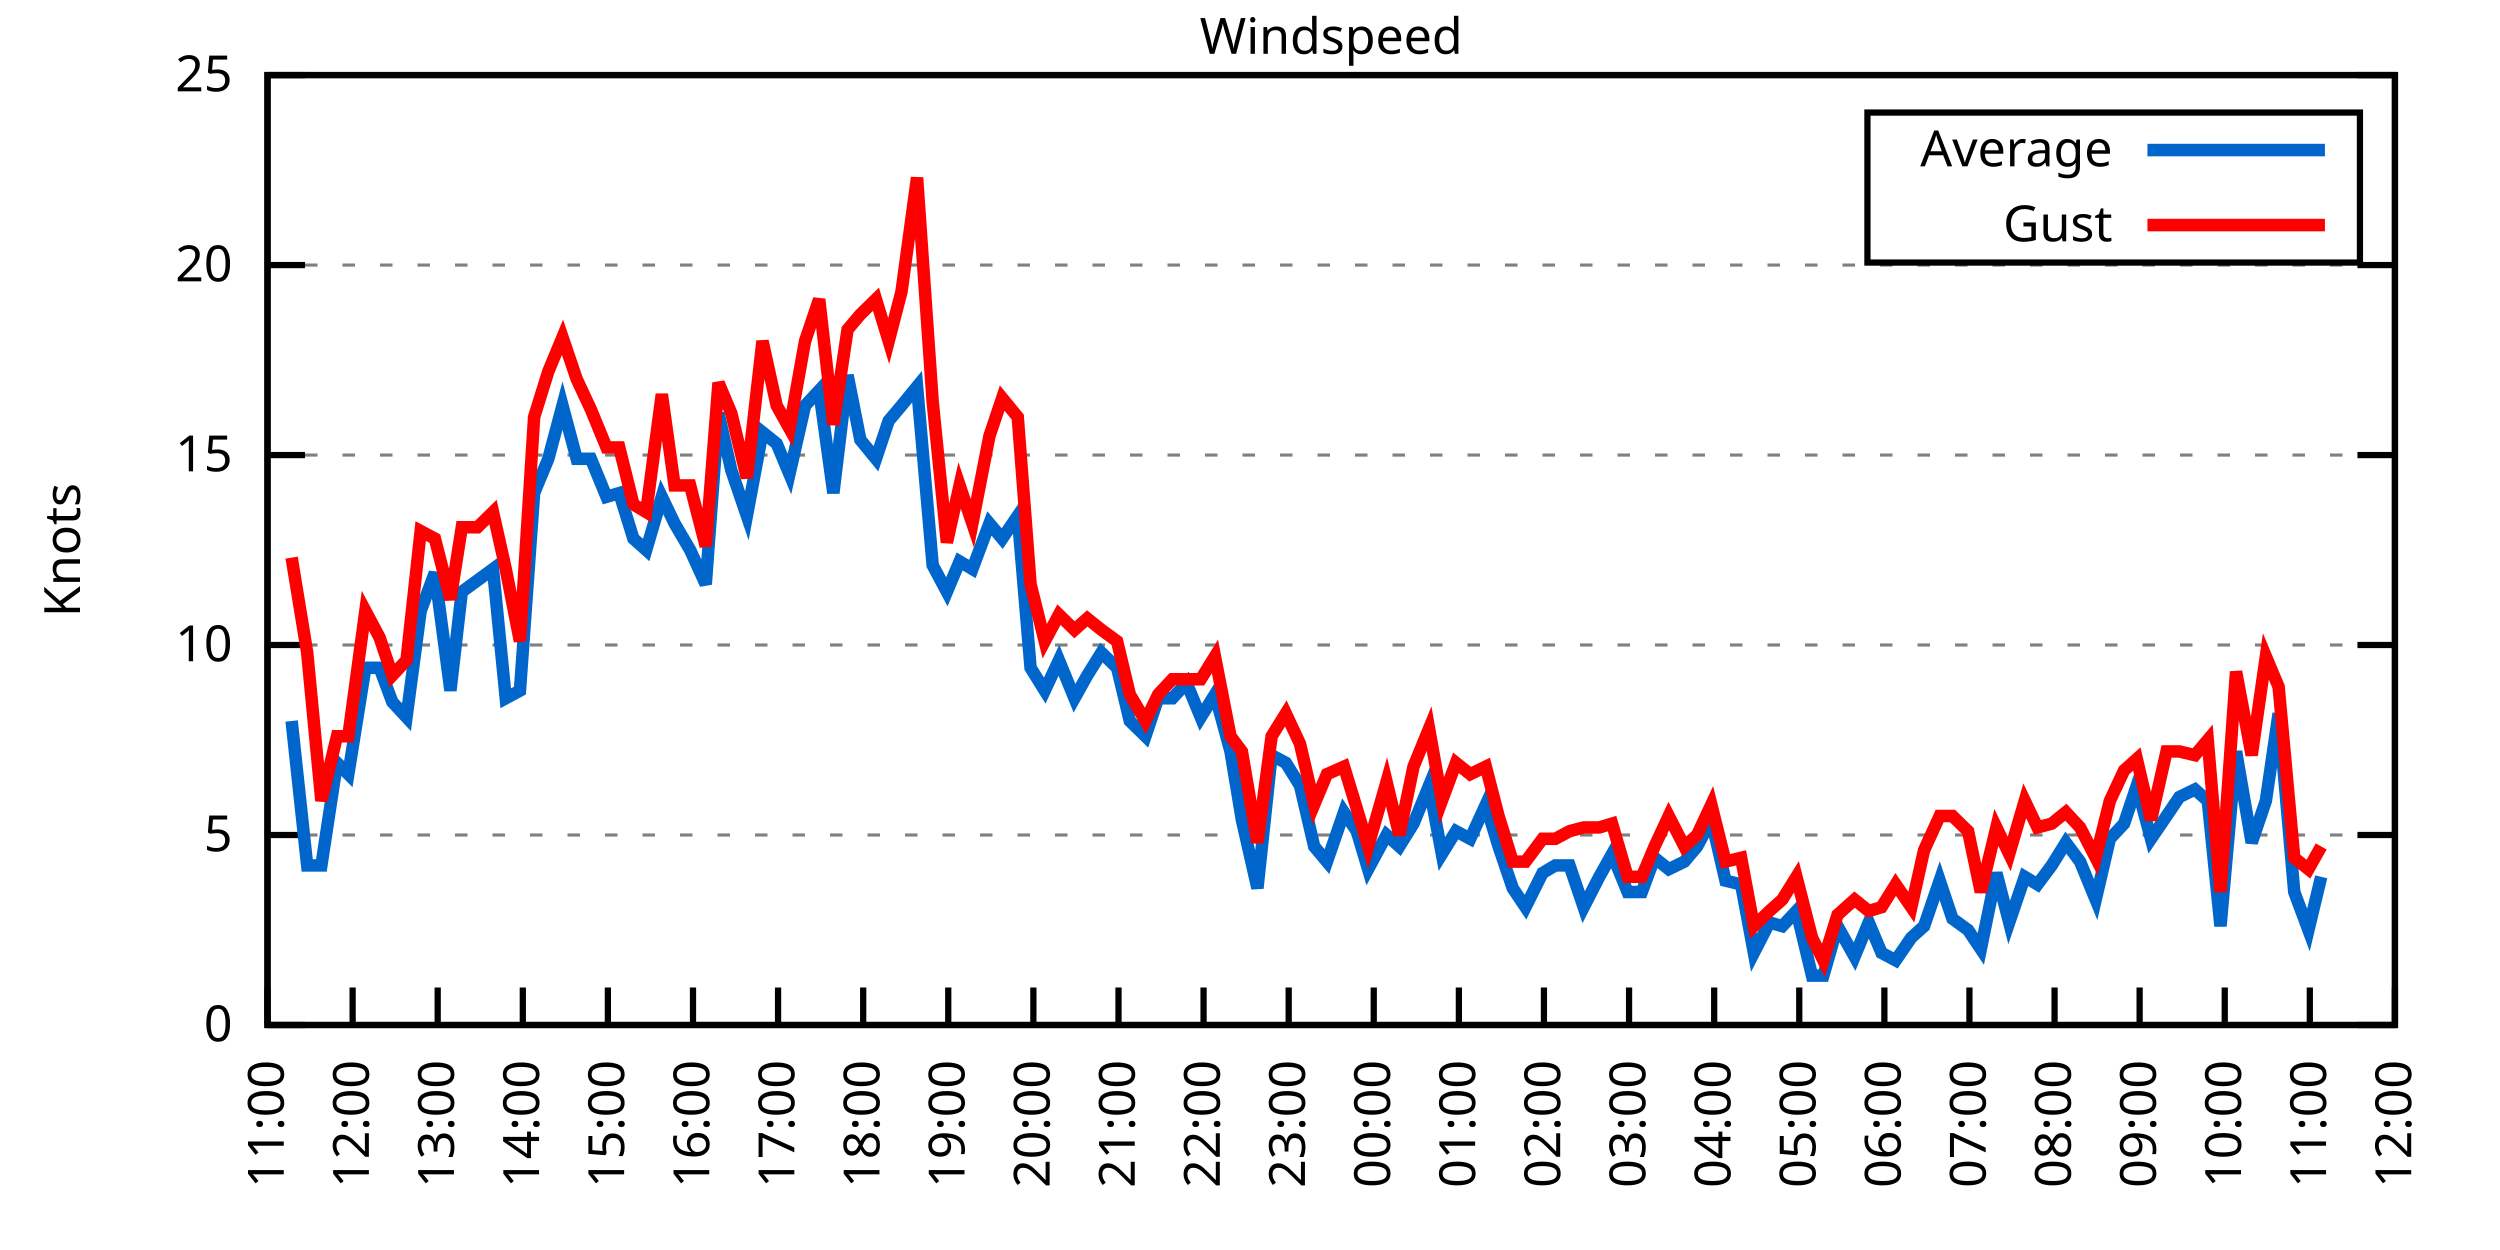
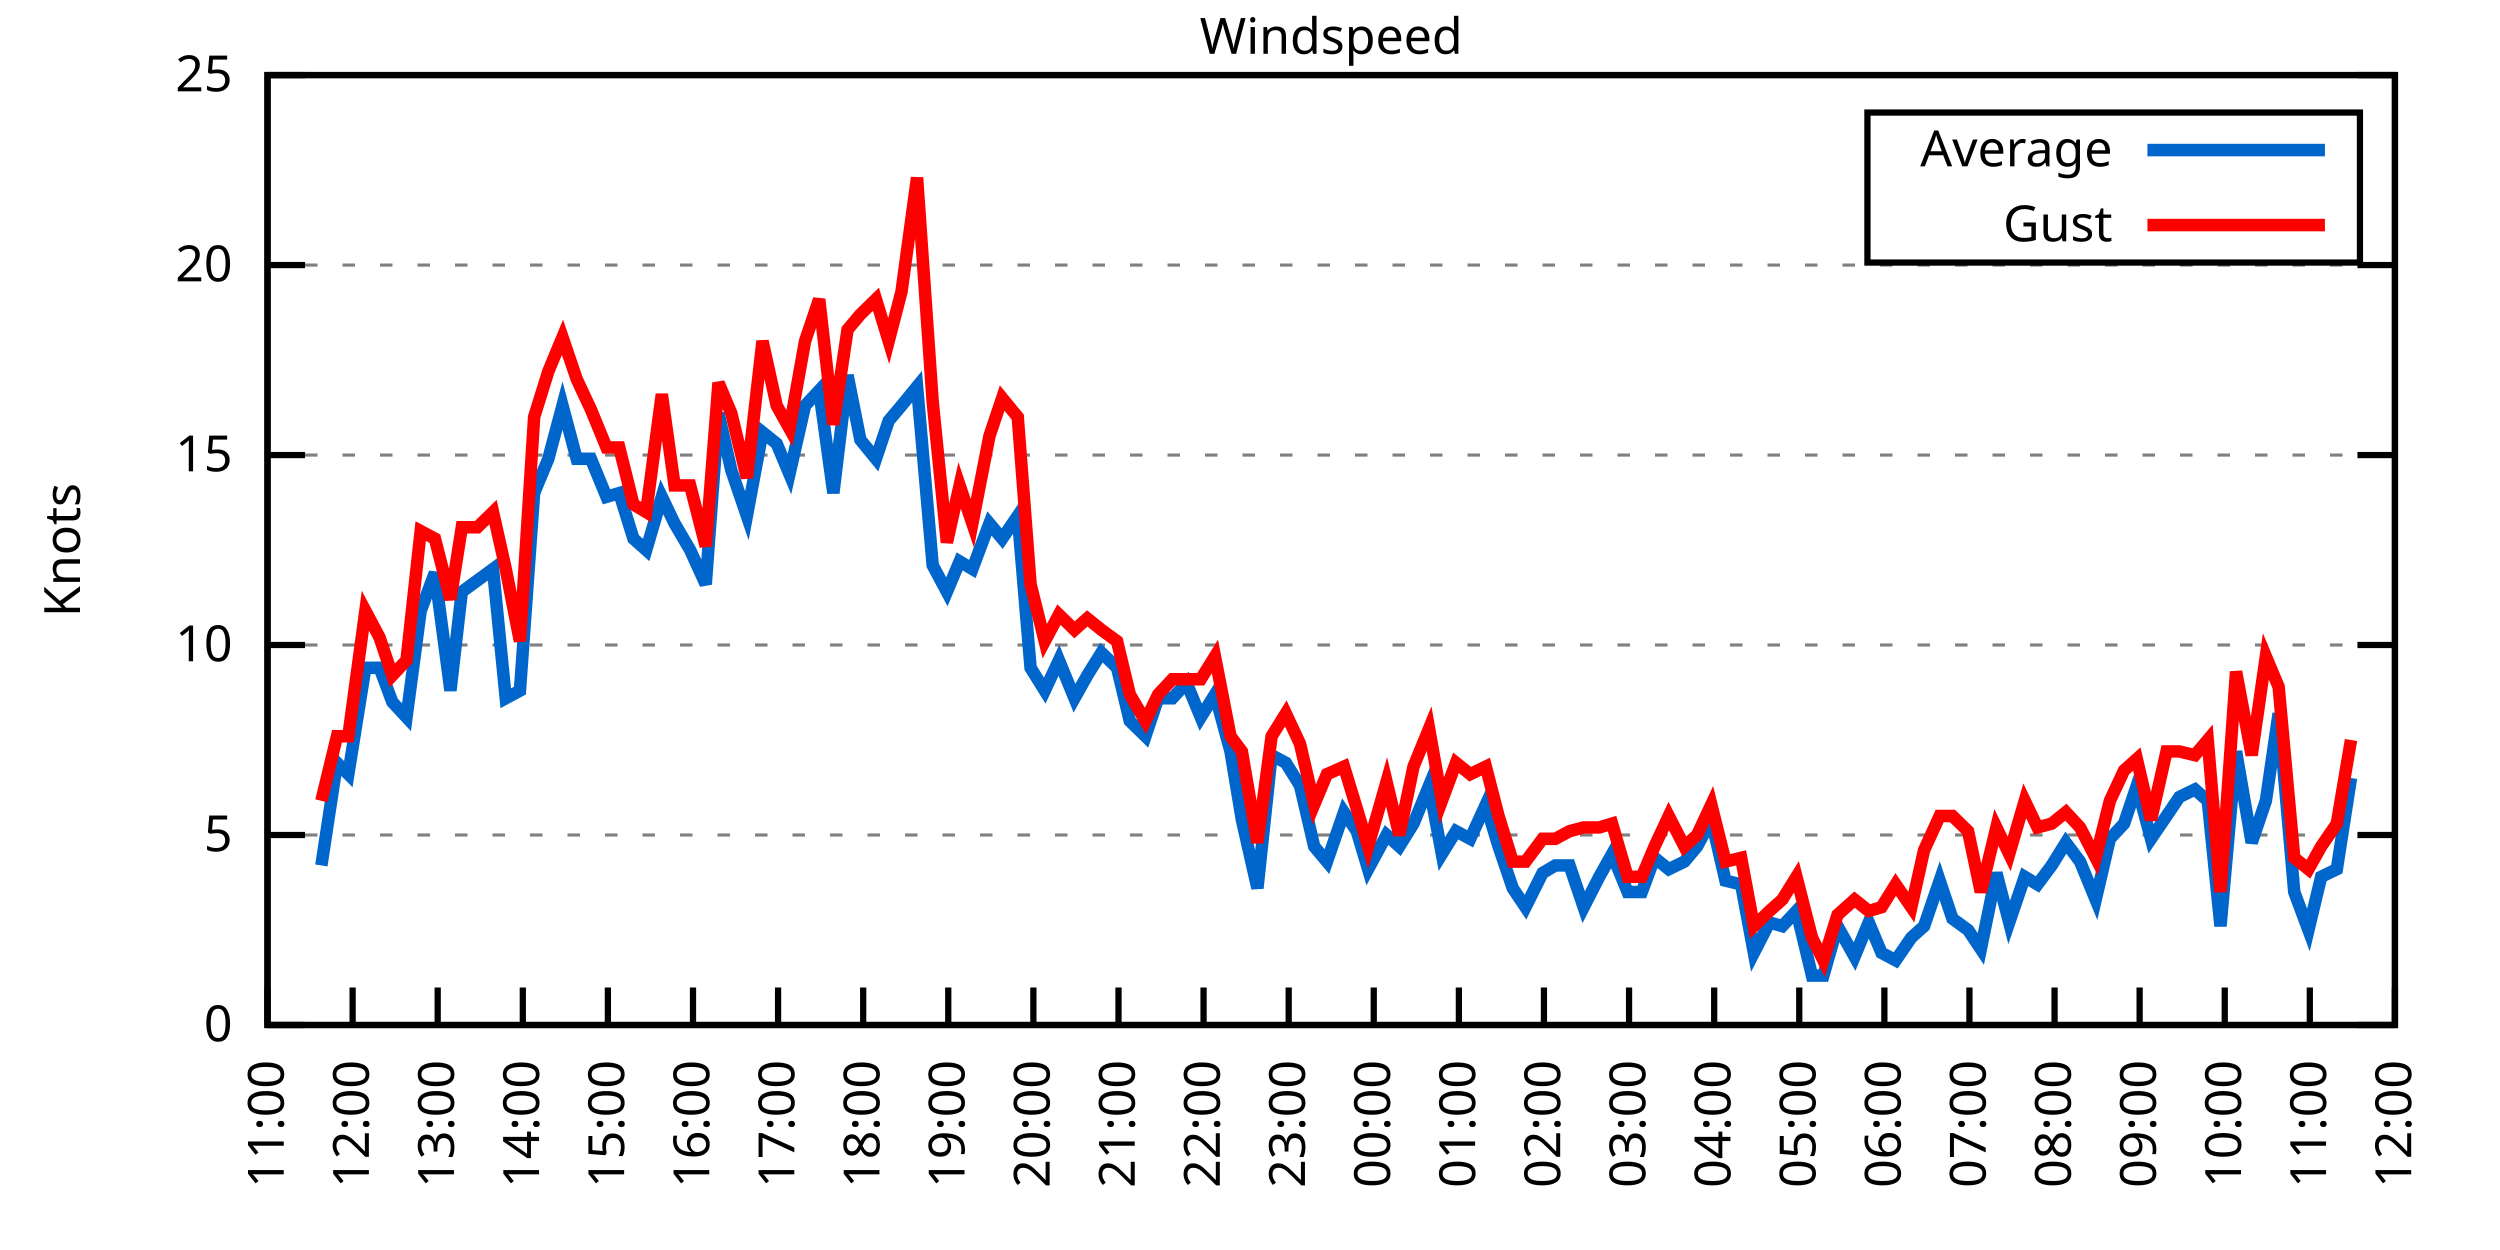
<svg xmlns="http://www.w3.org/2000/svg" xmlns:xlink="http://www.w3.org/1999/xlink" width="400" height="200" viewBox="0 0 400 200">
  <g id="gnuplot_canvas">
    <rect x="0" y="0" width="400" height="200" fill="none" />
    <defs>
      <circle id="gpDot" r="0.5" stroke-width="0.5" stroke="currentColor" />
      <path id="gpPt0" stroke-width="0.333" stroke="currentColor" d="M-1,0 h2 M0,-1 v2" />
      <path id="gpPt1" stroke-width="0.333" stroke="currentColor" d="M-1,-1 L1,1 M1,-1 L-1,1" />
      <path id="gpPt2" stroke-width="0.333" stroke="currentColor" d="M-1,0 L1,0 M0,-1 L0,1 M-1,-1 L1,1 M-1,1 L1,-1" />
      <rect id="gpPt3" stroke-width="0.333" stroke="currentColor" x="-1" y="-1" width="2" height="2" />
      <rect id="gpPt4" stroke-width="0.333" stroke="currentColor" fill="currentColor" x="-1" y="-1" width="2" height="2" />
      <circle id="gpPt5" stroke-width="0.333" stroke="currentColor" cx="0" cy="0" r="1" />
      <use xlink:href="#gpPt5" id="gpPt6" fill="currentColor" stroke="none" />
      <path id="gpPt7" stroke-width="0.333" stroke="currentColor" d="M0,-1.33 L-1.33,0.67 L1.33,0.67 z" />
      <use xlink:href="#gpPt7" id="gpPt8" fill="currentColor" stroke="none" />
      <use xlink:href="#gpPt7" id="gpPt9" stroke="currentColor" transform="rotate(180)" />
      <use xlink:href="#gpPt9" id="gpPt10" fill="currentColor" stroke="none" />
      <use xlink:href="#gpPt3" id="gpPt11" stroke="currentColor" transform="rotate(45)" />
      <use xlink:href="#gpPt11" id="gpPt12" fill="currentColor" stroke="none" />
      <path id="gpPt13" stroke-width="0.333" stroke="currentColor" d="M0,1.330 L1.265,0.411 L0.782,-1.067 L-0.782,-1.076 L-1.265,0.411 z" />
      <use xlink:href="#gpPt13" id="gpPt14" fill="currentColor" stroke="none" />
      <filter id="textbox" filterUnits="objectBoundingBox" x="0" y="0" height="1" width="1">
        <feFlood flood-color="white" flood-opacity="1" result="bgnd" />
        <feComposite in="SourceGraphic" in2="bgnd" operator="atop" />
      </filter>
      <filter id="greybox" filterUnits="objectBoundingBox" x="0" y="0" height="1" width="1">
        <feFlood flood-color="lightgrey" flood-opacity="1" result="grey" />
        <feComposite in="SourceGraphic" in2="grey" operator="atop" />
      </filter>
    </defs>
    <g fill="none" color="white" stroke="currentColor" stroke-width="1.00" stroke-linecap="butt" stroke-linejoin="miter">
</g>
    <g fill="none" color="black" stroke="currentColor" stroke-width="1.00" stroke-linecap="butt" stroke-linejoin="miter">
      <g stroke="none" shape-rendering="crispEdges">
        <polygon fill="rgb(255, 255, 255)" points="42.80,164.00 383.18,164.00 383.18,12.02 42.80,12.02 " />
      </g>
    </g>
    <g fill="none" color="black" stroke="currentColor" stroke-width="1.00" stroke-linecap="butt" stroke-linejoin="miter">
</g>
    <g fill="none" color="black" stroke="black" stroke-width="0.50" stroke-linecap="butt" stroke-linejoin="miter">
</g>
    <g fill="none" color="gray" stroke="currentColor" stroke-width="0.50" stroke-linecap="butt" stroke-linejoin="miter">
      <path stroke="gray" stroke-dasharray="2,4" class="gridline" d="M42.80,164.00 L383.19,164.00  " />
    </g>
    <g fill="none" color="gray" stroke="gray" stroke-width="1.00" stroke-linecap="butt" stroke-linejoin="miter">
</g>
    <g fill="none" color="black" stroke="currentColor" stroke-width="1.00" stroke-linecap="butt" stroke-linejoin="miter">
      <path stroke="black" d="M42.80,164.00 L48.80,164.00 M383.19,164.00 L377.19,164.00  " />
      <g transform="translate(37.20,166.60)" stroke="none" fill="black" font-family="Sans" font-size="8.00" text-anchor="end">
        <text>
          <tspan font-family="Sans"> 0</tspan>
        </text>
      </g>
    </g>
    <g fill="none" color="black" stroke="currentColor" stroke-width="1.00" stroke-linecap="butt" stroke-linejoin="miter">
</g>
    <g fill="none" color="black" stroke="black" stroke-width="0.50" stroke-linecap="butt" stroke-linejoin="miter">
</g>
    <g fill="none" color="gray" stroke="currentColor" stroke-width="0.50" stroke-linecap="butt" stroke-linejoin="miter">
      <path stroke="gray" stroke-dasharray="2,4" class="gridline" d="M42.80,133.60 L383.19,133.60  " />
    </g>
    <g fill="none" color="gray" stroke="gray" stroke-width="1.00" stroke-linecap="butt" stroke-linejoin="miter">
</g>
    <g fill="none" color="black" stroke="currentColor" stroke-width="1.00" stroke-linecap="butt" stroke-linejoin="miter">
      <path stroke="black" d="M42.80,133.60 L48.80,133.60 M383.19,133.60 L377.19,133.60  " />
      <g transform="translate(37.20,136.20)" stroke="none" fill="black" font-family="Sans" font-size="8.00" text-anchor="end">
        <text>
          <tspan font-family="Sans"> 5</tspan>
        </text>
      </g>
    </g>
    <g fill="none" color="black" stroke="currentColor" stroke-width="1.00" stroke-linecap="butt" stroke-linejoin="miter">
</g>
    <g fill="none" color="black" stroke="black" stroke-width="0.50" stroke-linecap="butt" stroke-linejoin="miter">
</g>
    <g fill="none" color="gray" stroke="currentColor" stroke-width="0.50" stroke-linecap="butt" stroke-linejoin="miter">
      <path stroke="gray" stroke-dasharray="2,4" class="gridline" d="M42.80,103.20 L383.19,103.20  " />
    </g>
    <g fill="none" color="gray" stroke="gray" stroke-width="1.00" stroke-linecap="butt" stroke-linejoin="miter">
</g>
    <g fill="none" color="black" stroke="currentColor" stroke-width="1.00" stroke-linecap="butt" stroke-linejoin="miter">
      <path stroke="black" d="M42.80,103.20 L48.80,103.20 M383.19,103.20 L377.19,103.20  " />
      <g transform="translate(37.20,105.80)" stroke="none" fill="black" font-family="Sans" font-size="8.00" text-anchor="end">
        <text>
          <tspan font-family="Sans"> 10</tspan>
        </text>
      </g>
    </g>
    <g fill="none" color="black" stroke="currentColor" stroke-width="1.00" stroke-linecap="butt" stroke-linejoin="miter">
</g>
    <g fill="none" color="black" stroke="black" stroke-width="0.50" stroke-linecap="butt" stroke-linejoin="miter">
</g>
    <g fill="none" color="gray" stroke="currentColor" stroke-width="0.50" stroke-linecap="butt" stroke-linejoin="miter">
      <path stroke="gray" stroke-dasharray="2,4" class="gridline" d="M42.80,72.81 L383.19,72.81  " />
    </g>
    <g fill="none" color="gray" stroke="gray" stroke-width="1.00" stroke-linecap="butt" stroke-linejoin="miter">
</g>
    <g fill="none" color="black" stroke="currentColor" stroke-width="1.00" stroke-linecap="butt" stroke-linejoin="miter">
      <path stroke="black" d="M42.80,72.81 L48.80,72.81 M383.19,72.81 L377.19,72.81  " />
      <g transform="translate(37.20,75.41)" stroke="none" fill="black" font-family="Sans" font-size="8.00" text-anchor="end">
        <text>
          <tspan font-family="Sans"> 15</tspan>
        </text>
      </g>
    </g>
    <g fill="none" color="black" stroke="currentColor" stroke-width="1.00" stroke-linecap="butt" stroke-linejoin="miter">
</g>
    <g fill="none" color="black" stroke="black" stroke-width="0.50" stroke-linecap="butt" stroke-linejoin="miter">
</g>
    <g fill="none" color="gray" stroke="currentColor" stroke-width="0.50" stroke-linecap="butt" stroke-linejoin="miter">
      <path stroke="gray" stroke-dasharray="2,4" class="gridline" d="M42.80,42.41 L383.19,42.41  " />
    </g>
    <g fill="none" color="gray" stroke="gray" stroke-width="1.00" stroke-linecap="butt" stroke-linejoin="miter">
</g>
    <g fill="none" color="black" stroke="currentColor" stroke-width="1.00" stroke-linecap="butt" stroke-linejoin="miter">
      <path stroke="black" d="M42.80,42.41 L48.80,42.41 M383.19,42.41 L377.19,42.41  " />
      <g transform="translate(37.20,45.01)" stroke="none" fill="black" font-family="Sans" font-size="8.00" text-anchor="end">
        <text>
          <tspan font-family="Sans"> 20</tspan>
        </text>
      </g>
    </g>
    <g fill="none" color="black" stroke="currentColor" stroke-width="1.00" stroke-linecap="butt" stroke-linejoin="miter">
</g>
    <g fill="none" color="black" stroke="black" stroke-width="0.50" stroke-linecap="butt" stroke-linejoin="miter">
</g>
    <g fill="none" color="gray" stroke="currentColor" stroke-width="0.50" stroke-linecap="butt" stroke-linejoin="miter">
      <path stroke="gray" stroke-dasharray="2,4" class="gridline" d="M42.80,12.01 L383.19,12.01  " />
    </g>
    <g fill="none" color="gray" stroke="gray" stroke-width="1.00" stroke-linecap="butt" stroke-linejoin="miter">
</g>
    <g fill="none" color="black" stroke="currentColor" stroke-width="1.00" stroke-linecap="butt" stroke-linejoin="miter">
      <path stroke="black" d="M42.80,12.01 L48.80,12.01 M383.19,12.01 L377.19,12.01  " />
      <g transform="translate(37.20,14.61)" stroke="none" fill="black" font-family="Sans" font-size="8.00" text-anchor="end">
        <text>
          <tspan font-family="Sans"> 25</tspan>
        </text>
      </g>
    </g>
    <g fill="none" color="black" stroke="currentColor" stroke-width="1.00" stroke-linecap="butt" stroke-linejoin="miter">
      <path stroke="black" d="M42.80,164.00 L42.80,158.00  " />
      <g transform="translate(45.40,169.60) rotate(270.00)" stroke="none" fill="black" font-family="Sans" font-size="8.00" text-anchor="end">
        <text>
          <tspan font-family="Sans">11:00</tspan>
        </text>
      </g>
    </g>
    <g fill="none" color="black" stroke="currentColor" stroke-width="1.00" stroke-linecap="butt" stroke-linejoin="miter">
      <path stroke="black" d="M56.42,164.00 L56.42,158.00  " />
      <g transform="translate(59.02,169.60) rotate(270.00)" stroke="none" fill="black" font-family="Sans" font-size="8.00" text-anchor="end">
        <text>
          <tspan font-family="Sans">12:00</tspan>
        </text>
      </g>
    </g>
    <g fill="none" color="black" stroke="currentColor" stroke-width="1.00" stroke-linecap="butt" stroke-linejoin="miter">
      <path stroke="black" d="M70.03,164.00 L70.03,158.00  " />
      <g transform="translate(72.63,169.60) rotate(270.00)" stroke="none" fill="black" font-family="Sans" font-size="8.00" text-anchor="end">
        <text>
          <tspan font-family="Sans">13:00</tspan>
        </text>
      </g>
    </g>
    <g fill="none" color="black" stroke="currentColor" stroke-width="1.00" stroke-linecap="butt" stroke-linejoin="miter">
      <path stroke="black" d="M83.65,164.00 L83.65,158.00  " />
      <g transform="translate(86.25,169.60) rotate(270.00)" stroke="none" fill="black" font-family="Sans" font-size="8.00" text-anchor="end">
        <text>
          <tspan font-family="Sans">14:00</tspan>
        </text>
      </g>
    </g>
    <g fill="none" color="black" stroke="currentColor" stroke-width="1.00" stroke-linecap="butt" stroke-linejoin="miter">
      <path stroke="black" d="M97.26,164.00 L97.26,158.00  " />
      <g transform="translate(99.86,169.60) rotate(270.00)" stroke="none" fill="black" font-family="Sans" font-size="8.00" text-anchor="end">
        <text>
          <tspan font-family="Sans">15:00</tspan>
        </text>
      </g>
    </g>
    <g fill="none" color="black" stroke="currentColor" stroke-width="1.00" stroke-linecap="butt" stroke-linejoin="miter">
      <path stroke="black" d="M110.88,164.00 L110.88,158.00  " />
      <g transform="translate(113.48,169.60) rotate(270.00)" stroke="none" fill="black" font-family="Sans" font-size="8.00" text-anchor="end">
        <text>
          <tspan font-family="Sans">16:00</tspan>
        </text>
      </g>
    </g>
    <g fill="none" color="black" stroke="currentColor" stroke-width="1.00" stroke-linecap="butt" stroke-linejoin="miter">
      <path stroke="black" d="M124.49,164.00 L124.49,158.00  " />
      <g transform="translate(127.09,169.60) rotate(270.00)" stroke="none" fill="black" font-family="Sans" font-size="8.00" text-anchor="end">
        <text>
          <tspan font-family="Sans">17:00</tspan>
        </text>
      </g>
    </g>
    <g fill="none" color="black" stroke="currentColor" stroke-width="1.00" stroke-linecap="butt" stroke-linejoin="miter">
      <path stroke="black" d="M138.11,164.00 L138.11,158.00  " />
      <g transform="translate(140.71,169.60) rotate(270.00)" stroke="none" fill="black" font-family="Sans" font-size="8.00" text-anchor="end">
        <text>
          <tspan font-family="Sans">18:00</tspan>
        </text>
      </g>
    </g>
    <g fill="none" color="black" stroke="currentColor" stroke-width="1.00" stroke-linecap="butt" stroke-linejoin="miter">
      <path stroke="black" d="M151.72,164.00 L151.72,158.00  " />
      <g transform="translate(154.32,169.60) rotate(270.00)" stroke="none" fill="black" font-family="Sans" font-size="8.00" text-anchor="end">
        <text>
          <tspan font-family="Sans">19:00</tspan>
        </text>
      </g>
    </g>
    <g fill="none" color="black" stroke="currentColor" stroke-width="1.00" stroke-linecap="butt" stroke-linejoin="miter">
      <path stroke="black" d="M165.34,164.00 L165.34,158.00  " />
      <g transform="translate(167.94,169.60) rotate(270.00)" stroke="none" fill="black" font-family="Sans" font-size="8.00" text-anchor="end">
        <text>
          <tspan font-family="Sans">20:00</tspan>
        </text>
      </g>
    </g>
    <g fill="none" color="black" stroke="currentColor" stroke-width="1.00" stroke-linecap="butt" stroke-linejoin="miter">
      <path stroke="black" d="M178.96,164.00 L178.96,158.00  " />
      <g transform="translate(181.56,169.60) rotate(270.00)" stroke="none" fill="black" font-family="Sans" font-size="8.00" text-anchor="end">
        <text>
          <tspan font-family="Sans">21:00</tspan>
        </text>
      </g>
    </g>
    <g fill="none" color="black" stroke="currentColor" stroke-width="1.00" stroke-linecap="butt" stroke-linejoin="miter">
      <path stroke="black" d="M192.57,164.00 L192.57,158.00  " />
      <g transform="translate(195.17,169.60) rotate(270.00)" stroke="none" fill="black" font-family="Sans" font-size="8.00" text-anchor="end">
        <text>
          <tspan font-family="Sans">22:00</tspan>
        </text>
      </g>
    </g>
    <g fill="none" color="black" stroke="currentColor" stroke-width="1.00" stroke-linecap="butt" stroke-linejoin="miter">
      <path stroke="black" d="M206.19,164.00 L206.19,158.00  " />
      <g transform="translate(208.79,169.60) rotate(270.00)" stroke="none" fill="black" font-family="Sans" font-size="8.00" text-anchor="end">
        <text>
          <tspan font-family="Sans">23:00</tspan>
        </text>
      </g>
    </g>
    <g fill="none" color="black" stroke="currentColor" stroke-width="1.00" stroke-linecap="butt" stroke-linejoin="miter">
      <path stroke="black" d="M219.80,164.00 L219.80,158.00  " />
      <g transform="translate(222.40,169.60) rotate(270.00)" stroke="none" fill="black" font-family="Sans" font-size="8.00" text-anchor="end">
        <text>
          <tspan font-family="Sans">00:00</tspan>
        </text>
      </g>
    </g>
    <g fill="none" color="black" stroke="currentColor" stroke-width="1.00" stroke-linecap="butt" stroke-linejoin="miter">
      <path stroke="black" d="M233.42,164.00 L233.42,158.00  " />
      <g transform="translate(236.02,169.60) rotate(270.00)" stroke="none" fill="black" font-family="Sans" font-size="8.00" text-anchor="end">
        <text>
          <tspan font-family="Sans">01:00</tspan>
        </text>
      </g>
    </g>
    <g fill="none" color="black" stroke="currentColor" stroke-width="1.00" stroke-linecap="butt" stroke-linejoin="miter">
      <path stroke="black" d="M247.03,164.00 L247.03,158.00  " />
      <g transform="translate(249.63,169.60) rotate(270.00)" stroke="none" fill="black" font-family="Sans" font-size="8.00" text-anchor="end">
        <text>
          <tspan font-family="Sans">02:00</tspan>
        </text>
      </g>
    </g>
    <g fill="none" color="black" stroke="currentColor" stroke-width="1.00" stroke-linecap="butt" stroke-linejoin="miter">
      <path stroke="black" d="M260.65,164.00 L260.65,158.00  " />
      <g transform="translate(263.25,169.60) rotate(270.00)" stroke="none" fill="black" font-family="Sans" font-size="8.00" text-anchor="end">
        <text>
          <tspan font-family="Sans">03:00</tspan>
        </text>
      </g>
    </g>
    <g fill="none" color="black" stroke="currentColor" stroke-width="1.00" stroke-linecap="butt" stroke-linejoin="miter">
      <path stroke="black" d="M274.27,164.00 L274.27,158.00  " />
      <g transform="translate(276.87,169.60) rotate(270.00)" stroke="none" fill="black" font-family="Sans" font-size="8.00" text-anchor="end">
        <text>
          <tspan font-family="Sans">04:00</tspan>
        </text>
      </g>
    </g>
    <g fill="none" color="black" stroke="currentColor" stroke-width="1.00" stroke-linecap="butt" stroke-linejoin="miter">
      <path stroke="black" d="M287.88,164.00 L287.88,158.00  " />
      <g transform="translate(290.48,169.60) rotate(270.00)" stroke="none" fill="black" font-family="Sans" font-size="8.00" text-anchor="end">
        <text>
          <tspan font-family="Sans">05:00</tspan>
        </text>
      </g>
    </g>
    <g fill="none" color="black" stroke="currentColor" stroke-width="1.00" stroke-linecap="butt" stroke-linejoin="miter">
      <path stroke="black" d="M301.50,164.00 L301.50,158.00  " />
      <g transform="translate(304.10,169.60) rotate(270.00)" stroke="none" fill="black" font-family="Sans" font-size="8.00" text-anchor="end">
        <text>
          <tspan font-family="Sans">06:00</tspan>
        </text>
      </g>
    </g>
    <g fill="none" color="black" stroke="currentColor" stroke-width="1.00" stroke-linecap="butt" stroke-linejoin="miter">
      <path stroke="black" d="M315.11,164.00 L315.11,158.00  " />
      <g transform="translate(317.71,169.60) rotate(270.00)" stroke="none" fill="black" font-family="Sans" font-size="8.00" text-anchor="end">
        <text>
          <tspan font-family="Sans">07:00</tspan>
        </text>
      </g>
    </g>
    <g fill="none" color="black" stroke="currentColor" stroke-width="1.00" stroke-linecap="butt" stroke-linejoin="miter">
      <path stroke="black" d="M328.73,164.00 L328.73,158.00  " />
      <g transform="translate(331.33,169.60) rotate(270.00)" stroke="none" fill="black" font-family="Sans" font-size="8.00" text-anchor="end">
        <text>
          <tspan font-family="Sans">08:00</tspan>
        </text>
      </g>
    </g>
    <g fill="none" color="black" stroke="currentColor" stroke-width="1.00" stroke-linecap="butt" stroke-linejoin="miter">
      <path stroke="black" d="M342.34,164.00 L342.34,158.00  " />
      <g transform="translate(344.94,169.60) rotate(270.00)" stroke="none" fill="black" font-family="Sans" font-size="8.00" text-anchor="end">
        <text>
          <tspan font-family="Sans">09:00</tspan>
        </text>
      </g>
    </g>
    <g fill="none" color="black" stroke="currentColor" stroke-width="1.00" stroke-linecap="butt" stroke-linejoin="miter">
      <path stroke="black" d="M355.96,164.00 L355.96,158.00  " />
      <g transform="translate(358.56,169.60) rotate(270.00)" stroke="none" fill="black" font-family="Sans" font-size="8.00" text-anchor="end">
        <text>
          <tspan font-family="Sans">10:00</tspan>
        </text>
      </g>
    </g>
    <g fill="none" color="black" stroke="currentColor" stroke-width="1.00" stroke-linecap="butt" stroke-linejoin="miter">
      <path stroke="black" d="M369.57,164.00 L369.57,158.00  " />
      <g transform="translate(372.17,169.60) rotate(270.00)" stroke="none" fill="black" font-family="Sans" font-size="8.00" text-anchor="end">
        <text>
          <tspan font-family="Sans">11:00</tspan>
        </text>
      </g>
    </g>
    <g fill="none" color="black" stroke="currentColor" stroke-width="1.00" stroke-linecap="butt" stroke-linejoin="miter">
      <path stroke="black" d="M383.19,164.00 L383.19,158.00  " />
      <g transform="translate(385.79,169.60) rotate(270.00)" stroke="none" fill="black" font-family="Sans" font-size="8.00" text-anchor="end">
        <text>
          <tspan font-family="Sans">12:00</tspan>
        </text>
      </g>
    </g>
    <g fill="none" color="black" stroke="currentColor" stroke-width="1.00" stroke-linecap="butt" stroke-linejoin="miter">
</g>
    <g fill="none" color="black" stroke="currentColor" stroke-width="1.00" stroke-linecap="butt" stroke-linejoin="miter">
      <path stroke="black" d="M42.80,12.01 L42.80,164.00 L383.19,164.00 L383.19,12.01 L42.80,12.01 Z  " />
    </g>
    <g fill="none" color="black" stroke="currentColor" stroke-width="1.00" stroke-linecap="butt" stroke-linejoin="miter">
</g>
    <g fill="none" color="black" stroke="currentColor" stroke-width="1.00" stroke-linecap="butt" stroke-linejoin="miter">
      <path stroke="black" d="M298.79,42.01 L298.79,18.01 L377.59,18.01 L377.59,42.01 L298.79,42.01 Z  " />
    </g>
    <g id="Windspeed_plot_1">
      <g fill="none" color="white" stroke="black" stroke-width="2.00" stroke-linecap="butt" stroke-linejoin="miter">
</g>
      <g fill="none" color="black" stroke="currentColor" stroke-width="2.00" stroke-linecap="butt" stroke-linejoin="miter">
        <g transform="translate(337.99,26.61)" stroke="none" fill="black" font-family="Sans" font-size="8.00" text-anchor="end">
          <text>
            <tspan font-family="Sans">Average</tspan>
          </text>
        </g>
      </g>
      <g fill="none" color="black" stroke="currentColor" stroke-width="2.00" stroke-linecap="butt" stroke-linejoin="miter">
-         <path stroke="rgb(  0, 102, 204)" d="M343.59,24.01 L371.99,24.01 M46.66,115.36 L49.15,138.47 L51.42,138.47 L53.92,122.05 L55.73,123.87 L58.46,106.85   L60.73,106.85 L62.77,112.32 L65.04,114.76 L67.31,97.73 L69.58,91.65 L72.07,110.50 L73.89,94.69 L76.39,92.87   L78.88,91.04 L80.92,111.72 L83.19,110.50 L85.46,78.89 L87.73,73.41 L90.00,64.90 L92.27,73.41 L94.54,73.41   L97.04,79.49 L99.08,78.89 L101.35,86.18 L103.39,88.00 L105.89,79.49 L107.93,83.75 L110.42,88.00 L112.92,93.48   L114.96,66.12 L117.01,75.24 L119.50,82.53 L122.00,69.16 L124.27,70.98 L126.31,75.85 L128.81,64.90 L131.07,62.47   L133.34,78.89 L135.61,60.04 L137.66,70.37 L140.15,73.41 L142.19,67.33 L144.24,64.90 L146.73,61.86 L149.23,90.44   L151.50,94.69 L153.54,89.83 L155.58,91.04 L158.31,83.75 L160.35,86.18 L162.84,82.53 L164.89,106.85 L167.16,110.50   L169.43,105.64 L171.92,111.72 L173.96,108.07 L176.23,104.42 L178.73,106.85 L180.77,115.36 L183.27,117.80 L185.31,111.72   L187.58,111.72 L189.85,109.28 L192.12,114.76 L194.39,111.11 L196.88,120.23 L198.70,131.17 L201.19,142.11 L203.46,120.83   L205.73,122.05 L208.00,125.70 L210.27,135.43 L212.31,137.86 L215.04,129.95 L217.08,132.99 L218.90,139.07 L221.85,133.60   L223.89,135.43 L226.16,131.78 L228.65,125.70 L230.70,136.64 L232.96,132.99 L235.23,134.21 L237.73,128.74 L239.77,135.43   L242.04,142.11 L244.08,145.15 L246.81,139.68 L248.85,138.47 L251.12,138.47 L253.39,145.15 L255.88,140.29 L257.93,136.64   L260.42,142.72 L262.69,142.72 L264.73,137.25 L267.00,139.07 L269.50,137.86 L271.54,135.43 L273.81,131.17 L276.08,140.90   L278.58,141.51 L280.62,152.45 L283.12,147.59 L285.16,148.19 L287.43,145.76 L289.92,156.10 L291.74,156.10 L294.01,148.19   L296.73,153.06 L299.00,147.59 L301.04,152.45 L303.31,153.66 L305.81,150.02 L307.85,148.19 L310.35,140.90 L312.39,146.98   L314.89,148.80 L316.93,151.84 L319.42,139.68 L321.47,147.59 L323.96,140.29 L326.00,141.51 L328.27,138.47 L330.54,134.82   L332.81,137.86 L335.31,143.94 L337.58,134.21 L339.85,131.78 L341.89,125.70 L344.16,134.21 L346.65,130.56 L348.70,127.52   L351.19,126.31 L353.24,128.13 L355.28,148.19 L357.77,120.23 L360.27,134.82 L362.54,128.13 L364.58,114.15 L367.08,142.72   L369.35,148.80 L371.39,140.29  " />
+         <path stroke="rgb(  0, 102, 204)" d="M343.59,24.01 L371.99,24.01 M51.42,138.47 L53.92,122.05 L55.73,123.87 L58.46,106.85 L60.73,106.85 L62.77,112.32   L65.04,114.76 L67.31,97.73 L69.58,91.65 L72.07,110.50 L73.89,94.69 L76.39,92.87 L78.88,91.04 L80.92,111.72   L83.19,110.50 L85.46,78.89 L87.73,73.41 L90.00,64.90 L92.27,73.41 L94.54,73.41 L97.04,79.49 L99.08,78.89   L101.35,86.18 L103.39,88.00 L105.89,79.49 L107.93,83.75 L110.42,88.00 L112.92,93.48 L114.96,66.12 L117.01,75.24   L119.50,82.53 L122.00,69.16 L124.27,70.98 L126.31,75.85 L128.81,64.90 L131.07,62.47 L133.34,78.89 L135.61,60.04   L137.66,70.37 L140.15,73.41 L142.19,67.33 L144.24,64.90 L146.73,61.86 L149.23,90.44 L151.50,94.69 L153.54,89.83   L155.58,91.04 L158.31,83.75 L160.35,86.18 L162.84,82.53 L164.89,106.85 L167.16,110.50 L169.43,105.64 L171.92,111.72   L173.96,108.07 L176.23,104.42 L178.73,106.85 L180.77,115.36 L183.27,117.80 L185.31,111.72 L187.58,111.72 L189.85,109.28   L192.12,114.76 L194.39,111.11 L196.88,120.23 L198.70,131.17 L201.19,142.11 L203.46,120.83 L205.73,122.05 L208.00,125.70   L210.27,135.43 L212.31,137.86 L215.04,129.95 L217.08,132.99 L218.90,139.07 L221.85,133.60 L223.89,135.43 L226.16,131.78   L228.65,125.70 L230.70,136.64 L232.96,132.99 L235.23,134.21 L237.73,128.74 L239.77,135.43 L242.04,142.11 L244.08,145.15   L246.81,139.68 L248.85,138.47 L251.12,138.47 L253.39,145.15 L255.88,140.29 L257.93,136.64 L260.42,142.72 L262.69,142.72   L264.73,137.25 L267.00,139.07 L269.50,137.86 L271.54,135.43 L273.81,131.17 L276.08,140.90 L278.58,141.51 L280.62,152.45   L283.12,147.59 L285.16,148.19 L287.43,145.76 L289.92,156.10 L291.74,156.10 L294.01,148.19 L296.73,153.06 L299.00,147.59   L301.04,152.45 L303.31,153.66 L305.81,150.02 L307.85,148.19 L310.35,140.90 L312.39,146.98 L314.89,148.80 L316.93,151.84   L319.42,139.68 L321.47,147.59 L323.96,140.29 L326.00,141.51 L328.27,138.47 L330.54,134.82 L332.81,137.86 L335.31,143.94   L337.58,134.21 L339.85,131.78 L341.89,125.70 L344.16,134.21 L346.65,130.56 L348.70,127.52 L351.19,126.31 L353.24,128.13   L355.28,148.19 L357.77,120.23 L360.27,134.82 L362.54,128.13 L364.58,114.15 L367.08,142.72 L369.35,148.80 L371.39,140.29   L373.89,139.07 L376.16,124.48  " />
      </g>
    </g>
    <g id="Windspeed_plot_2">
      <g fill="none" color="black" stroke="currentColor" stroke-width="2.00" stroke-linecap="butt" stroke-linejoin="miter">
        <g transform="translate(337.99,38.61)" stroke="none" fill="black" font-family="Sans" font-size="8.00" text-anchor="end">
          <text>
            <tspan font-family="Sans">Gust</tspan>
          </text>
        </g>
      </g>
      <g fill="none" color="black" stroke="currentColor" stroke-width="2.00" stroke-linecap="butt" stroke-linejoin="miter">
-         <path stroke="rgb(255,   0,   0)" d="M343.59,36.01 L371.99,36.01 M46.66,89.22 L49.15,104.42 L51.42,128.13 L53.92,117.80 L55.73,117.80 L58.46,97.73   L60.73,101.99 L62.77,108.07 L65.04,105.64 L67.31,84.97 L69.58,86.18 L72.07,95.91 L73.89,84.36 L76.39,84.36   L78.88,81.93 L80.92,91.04 L83.19,102.60 L85.46,66.73 L87.73,59.43 L90.00,53.96 L92.27,60.65 L94.54,65.51   L97.04,71.59 L99.08,71.59 L101.35,80.71 L103.39,81.93 L105.89,63.08 L107.93,77.67 L110.42,77.67 L112.92,87.40   L114.96,61.25 L117.01,66.12 L119.50,76.45 L122.00,54.57 L124.27,64.90 L126.31,68.55 L128.81,54.57 L131.07,47.88   L133.34,67.94 L135.61,52.74 L137.66,50.31 L140.15,47.88 L142.19,54.57 L144.24,46.66 L146.73,28.42 L149.23,64.29   L151.50,86.79 L153.54,77.67 L155.58,83.75 L158.31,69.77 L160.35,63.69 L162.84,66.73 L164.89,93.48 L167.16,102.60   L169.43,98.34 L171.92,100.77 L173.96,98.95 L176.23,100.77 L178.73,102.60 L180.77,111.11 L183.27,115.36 L185.31,111.11   L187.58,108.68 L189.85,108.68 L192.12,108.68 L194.39,105.03 L196.88,117.80 L198.70,120.23 L201.19,134.82 L203.46,117.80   L205.73,114.15 L208.00,119.01 L210.27,128.74 L212.31,123.87 L215.04,122.66 L217.08,129.35 L218.90,135.43 L221.85,125.09   L223.89,133.60 L226.16,122.66 L228.65,116.58 L230.70,128.13 L232.96,122.05 L235.23,123.87 L237.73,122.66 L239.77,130.56   L242.04,137.86 L244.08,137.86 L246.81,134.21 L248.85,134.21 L251.12,132.99 L253.39,132.39 L255.88,132.39 L257.93,131.78   L260.42,140.29 L262.69,140.29 L264.73,135.43 L267.00,130.56 L269.50,135.43 L271.54,133.60 L273.81,128.74 L276.08,137.86   L278.58,137.25 L280.62,148.19 L283.12,145.76 L285.16,143.94 L287.43,140.29 L289.92,150.02 L291.74,153.66 L294.01,146.37   L296.73,143.94 L299.00,145.76 L301.04,145.15 L303.31,141.51 L305.81,145.15 L307.85,136.03 L310.35,130.56 L312.39,130.56   L314.89,132.99 L316.93,142.72 L319.42,132.39 L321.47,136.64 L323.96,128.13 L326.00,132.39 L328.27,131.78 L330.54,129.95   L332.81,132.39 L335.31,137.25 L337.58,128.13 L339.85,123.27 L341.89,121.44 L344.16,131.17 L346.65,120.23 L348.70,120.23   L351.19,120.83 L353.24,118.40 L355.28,142.72 L357.77,107.46 L360.27,120.83 L362.54,105.03 L364.58,109.89 L367.08,137.25   L369.35,139.07 L371.39,135.43  " />
+         <path stroke="rgb(255,   0,   0)" d="M343.59,36.01 L371.99,36.01 M51.42,128.13 L53.92,117.80 L55.73,117.80 L58.46,97.73 L60.73,101.99 L62.77,108.07   L65.04,105.64 L67.31,84.97 L69.58,86.18 L72.07,95.91 L73.89,84.36 L76.39,84.36 L78.88,81.93 L80.92,91.04   L83.19,102.60 L85.46,66.73 L87.73,59.43 L90.00,53.96 L92.27,60.65 L94.54,65.51 L97.04,71.59 L99.08,71.59   L101.35,80.71 L103.39,81.93 L105.89,63.08 L107.93,77.67 L110.42,77.67 L112.92,87.40 L114.96,61.25 L117.01,66.12   L119.50,76.45 L122.00,54.57 L124.27,64.90 L126.31,68.55 L128.81,54.57 L131.07,47.88 L133.34,67.94 L135.61,52.74   L137.66,50.31 L140.15,47.88 L142.19,54.57 L144.24,46.66 L146.73,28.42 L149.23,64.29 L151.50,86.79 L153.54,77.67   L155.58,83.75 L158.31,69.77 L160.35,63.69 L162.84,66.73 L164.89,93.48 L167.16,102.60 L169.43,98.34 L171.92,100.77   L173.96,98.95 L176.23,100.77 L178.73,102.60 L180.77,111.11 L183.27,115.36 L185.31,111.11 L187.58,108.68 L189.85,108.68   L192.12,108.68 L194.39,105.03 L196.88,117.80 L198.70,120.23 L201.19,134.82 L203.46,117.80 L205.73,114.15 L208.00,119.01   L210.27,128.74 L212.31,123.87 L215.04,122.66 L217.08,129.35 L218.90,135.43 L221.85,125.09 L223.89,133.60 L226.16,122.66   L228.65,116.58 L230.70,128.13 L232.96,122.05 L235.23,123.87 L237.73,122.66 L239.77,130.56 L242.04,137.86 L244.08,137.86   L246.81,134.21 L248.85,134.21 L251.12,132.99 L253.39,132.39 L255.88,132.39 L257.93,131.78 L260.42,140.29 L262.69,140.29   L264.73,135.43 L267.00,130.56 L269.50,135.43 L271.54,133.60 L273.81,128.74 L276.08,137.86 L278.58,137.25 L280.62,148.19   L283.12,145.76 L285.16,143.94 L287.43,140.29 L289.92,150.02 L291.74,153.66 L294.01,146.37 L296.73,143.94 L299.00,145.76   L301.04,145.15 L303.31,141.51 L305.81,145.15 L307.85,136.03 L310.35,130.56 L312.39,130.56 L314.89,132.99 L316.93,142.72   L319.42,132.39 L321.47,136.64 L323.96,128.13 L326.00,132.39 L328.27,131.78 L330.54,129.95 L332.81,132.39 L335.31,137.25   L337.58,128.13 L339.85,123.27 L341.89,121.44 L344.16,131.17 L346.65,120.23 L348.70,120.23 L351.19,120.83 L353.24,118.40   L355.28,142.72 L357.77,107.46 L360.27,120.83 L362.54,105.03 L364.58,109.89 L367.08,137.25 L369.35,139.07 L371.39,135.43   L373.89,131.78 L376.16,118.40  " />
      </g>
    </g>
    <g fill="none" color="black" stroke="currentColor" stroke-width="2.00" stroke-linecap="butt" stroke-linejoin="miter">
</g>
    <g fill="none" color="black" stroke="black" stroke-width="1.00" stroke-linecap="butt" stroke-linejoin="miter">
</g>
    <g fill="none" color="black" stroke="currentColor" stroke-width="1.00" stroke-linecap="butt" stroke-linejoin="miter">
      <path stroke="black" d="M42.80,12.01 L42.80,164.00 L383.19,164.00 L383.19,12.01 L42.80,12.01 Z  " />
      <g transform="translate(12.80,88.01) rotate(270.00)" stroke="none" fill="black" font-family="Sans" font-size="8.00" text-anchor="middle">
        <text>
          <tspan font-family="Sans">Knots</tspan>
        </text>
      </g>
    </g>
    <g fill="none" color="black" stroke="currentColor" stroke-width="1.00" stroke-linecap="butt" stroke-linejoin="miter">
</g>
    <g fill="none" color="black" stroke="currentColor" stroke-width="1.00" stroke-linecap="butt" stroke-linejoin="miter">
      <g transform="translate(212.99,8.61)" stroke="none" fill="black" font-family="Sans" font-size="8.00" text-anchor="middle">
        <text>
          <tspan font-family="Sans">Windspeed</tspan>
        </text>
      </g>
    </g>
    <g fill="none" color="black" stroke="currentColor" stroke-width="1.00" stroke-linecap="butt" stroke-linejoin="miter">
</g>
  </g>
</svg>
